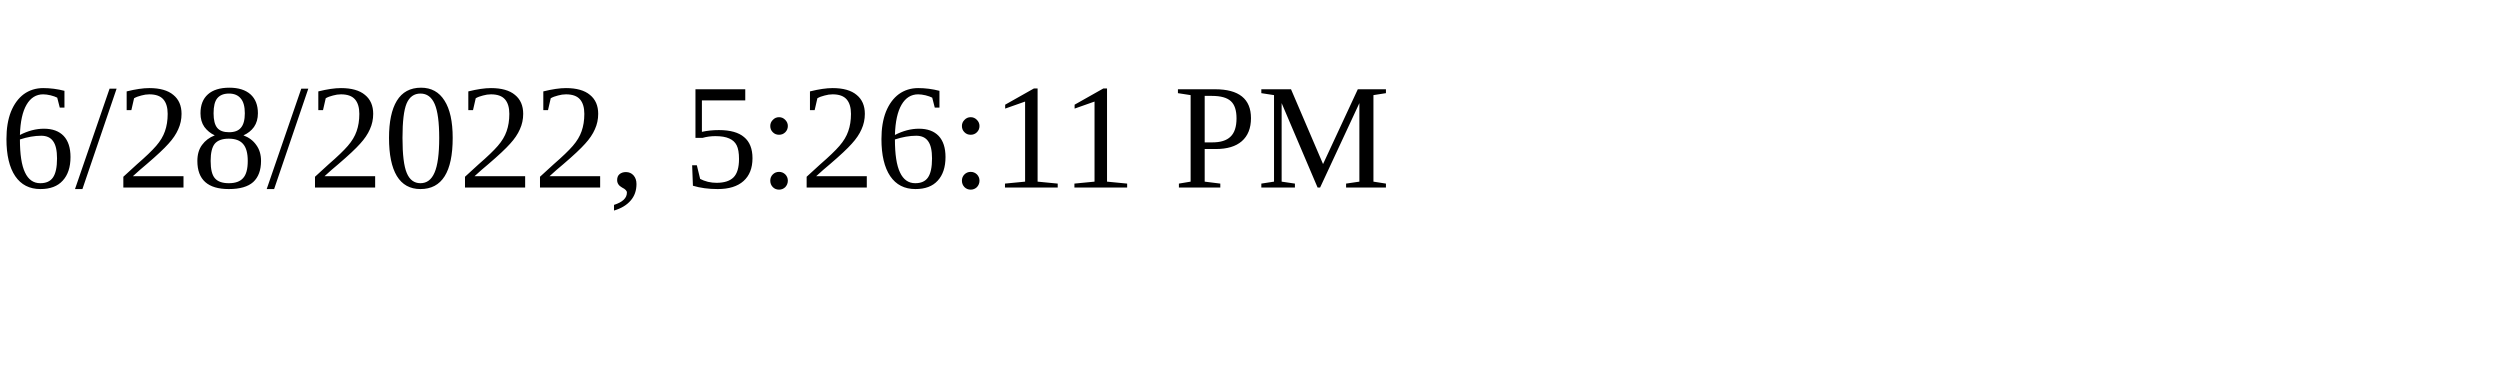
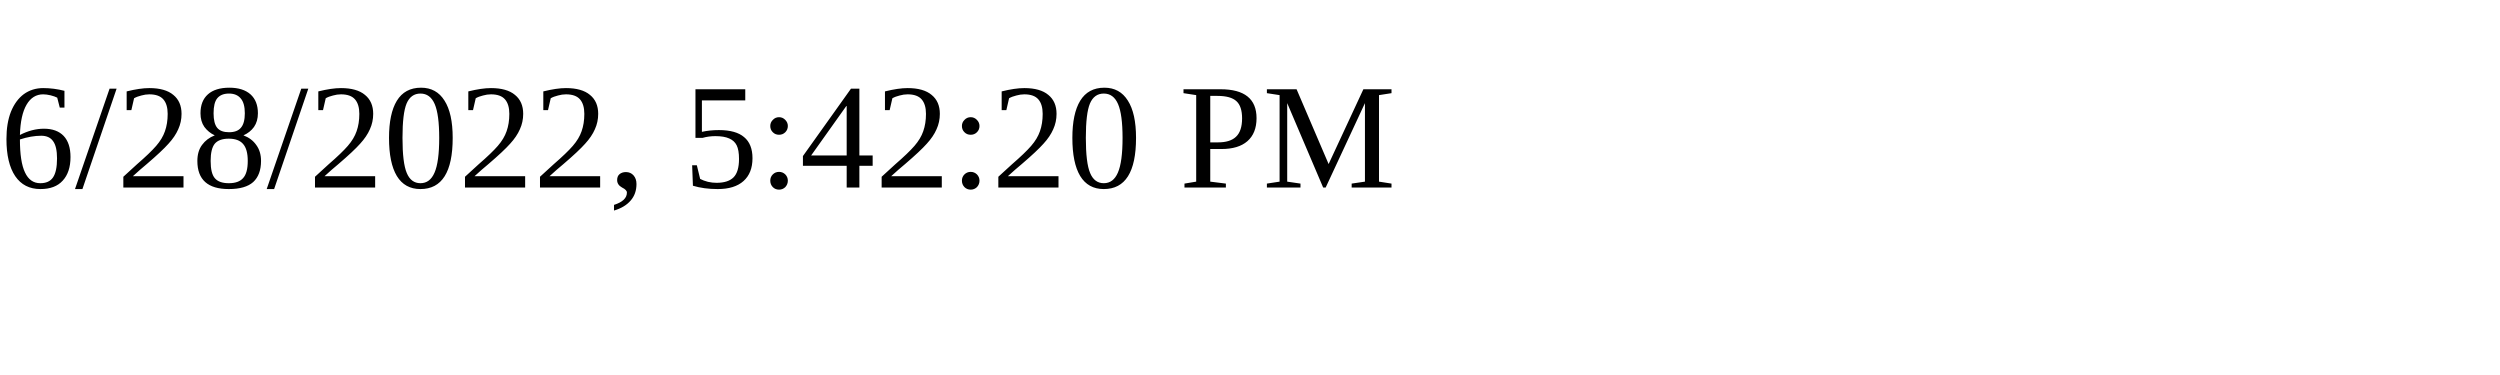
<svg xmlns="http://www.w3.org/2000/svg" height="30" width="200">
-   <text x="0" y="15">6/28/2022, 5:26:11 PM</text>
+   <text x="0" y="15">6/28/2022, 5:42:20 PM</text>
</svg>
